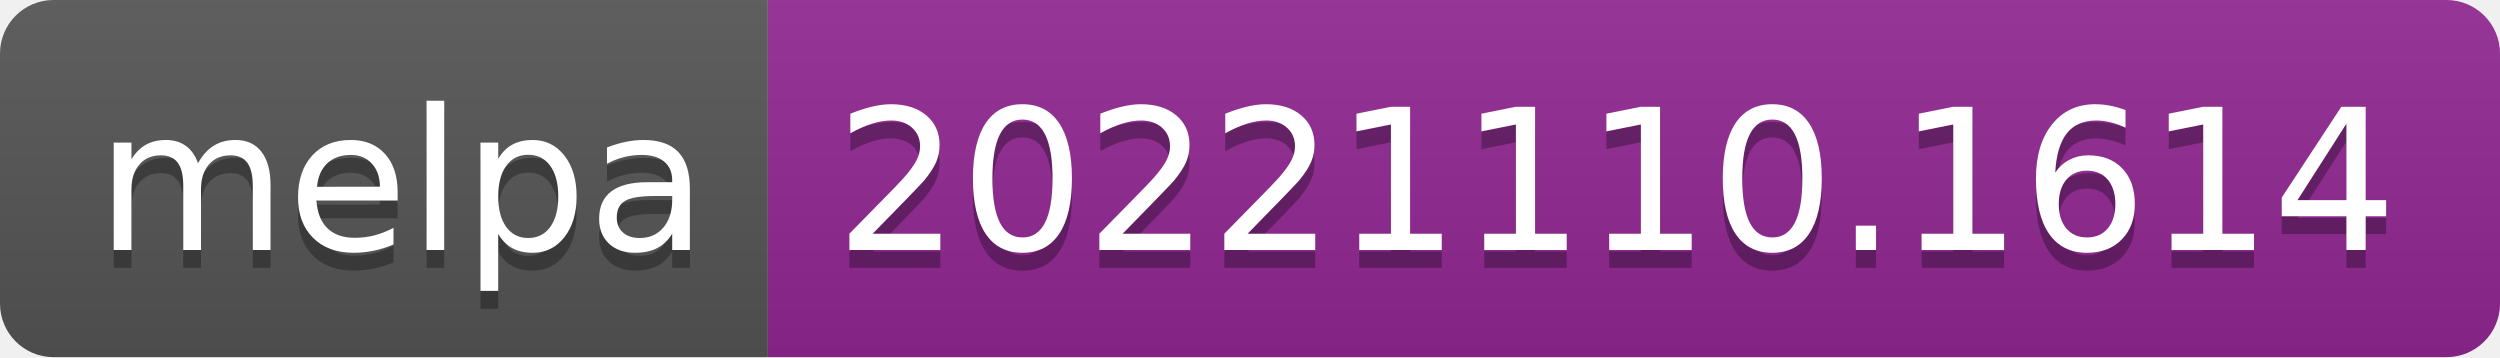
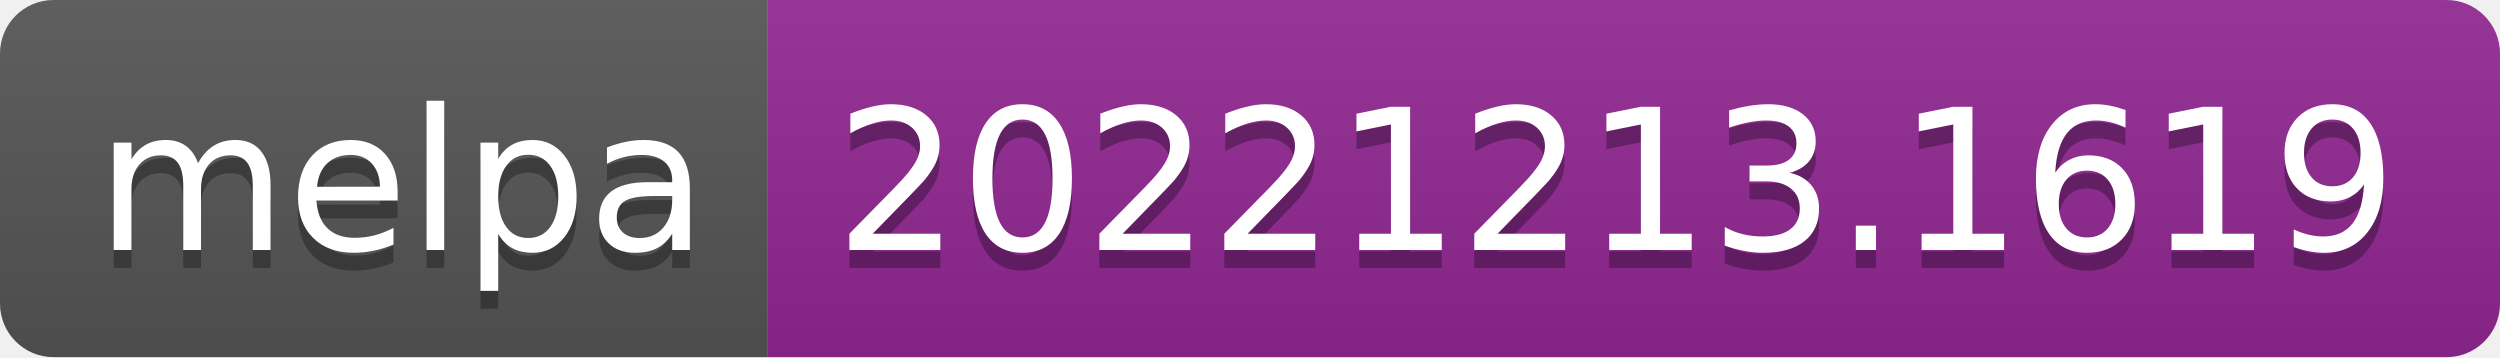
- <svg xmlns="http://www.w3.org/2000/svg" width="140" height="20" role="img" aria-label="melpa: 20221110.1614">
+ <svg xmlns="http://www.w3.org/2000/svg" width="140" height="20" role="img" aria-label="melpa: 20221213.1619">
  <linearGradient id="s" x2="0" y2="100%">
    <stop offset="0" stop-color="#bbb" stop-opacity=".1" />
    <stop offset="1" stop-opacity=".1" />
  </linearGradient>
  <clipPath id="r">
    <rect width="140" height="20" rx="3" fill="#fff" />
  </clipPath>
  <g clip-path="url(#r)">
    <rect width="43" height="20" fill="#555" />
    <rect x="43" width="97" height="20" fill="#922793" />
    <rect width="140" height="20" fill="url(#s)" />
  </g>
  <g fill="#fff" text-anchor="middle" font-family="Verdana,Geneva,DejaVu Sans,sans-serif" text-rendering="geometricPrecision" font-size="110">
    <text aria-hidden="true" x="225" y="150" fill="#010101" fill-opacity=".3" transform="scale(.1)" textLength="330">melpa</text>
    <text x="225" y="140" transform="scale(.1)" fill="#fff" textLength="330">melpa</text>
-     <text aria-hidden="true" x="905" y="150" fill="#010101" fill-opacity=".3" transform="scale(.1)" textLength="870">20221110.1614</text>
-     <text x="905" y="140" transform="scale(.1)" fill="#fff" textLength="870">20221110.1614</text>
+     <text aria-hidden="true" x="905" y="150" fill="#010101" fill-opacity=".3" transform="scale(.1)" textLength="870">20221213.1619</text>
+     <text x="905" y="140" transform="scale(.1)" fill="#fff" textLength="870">20221213.1619</text>
  </g>
</svg>
